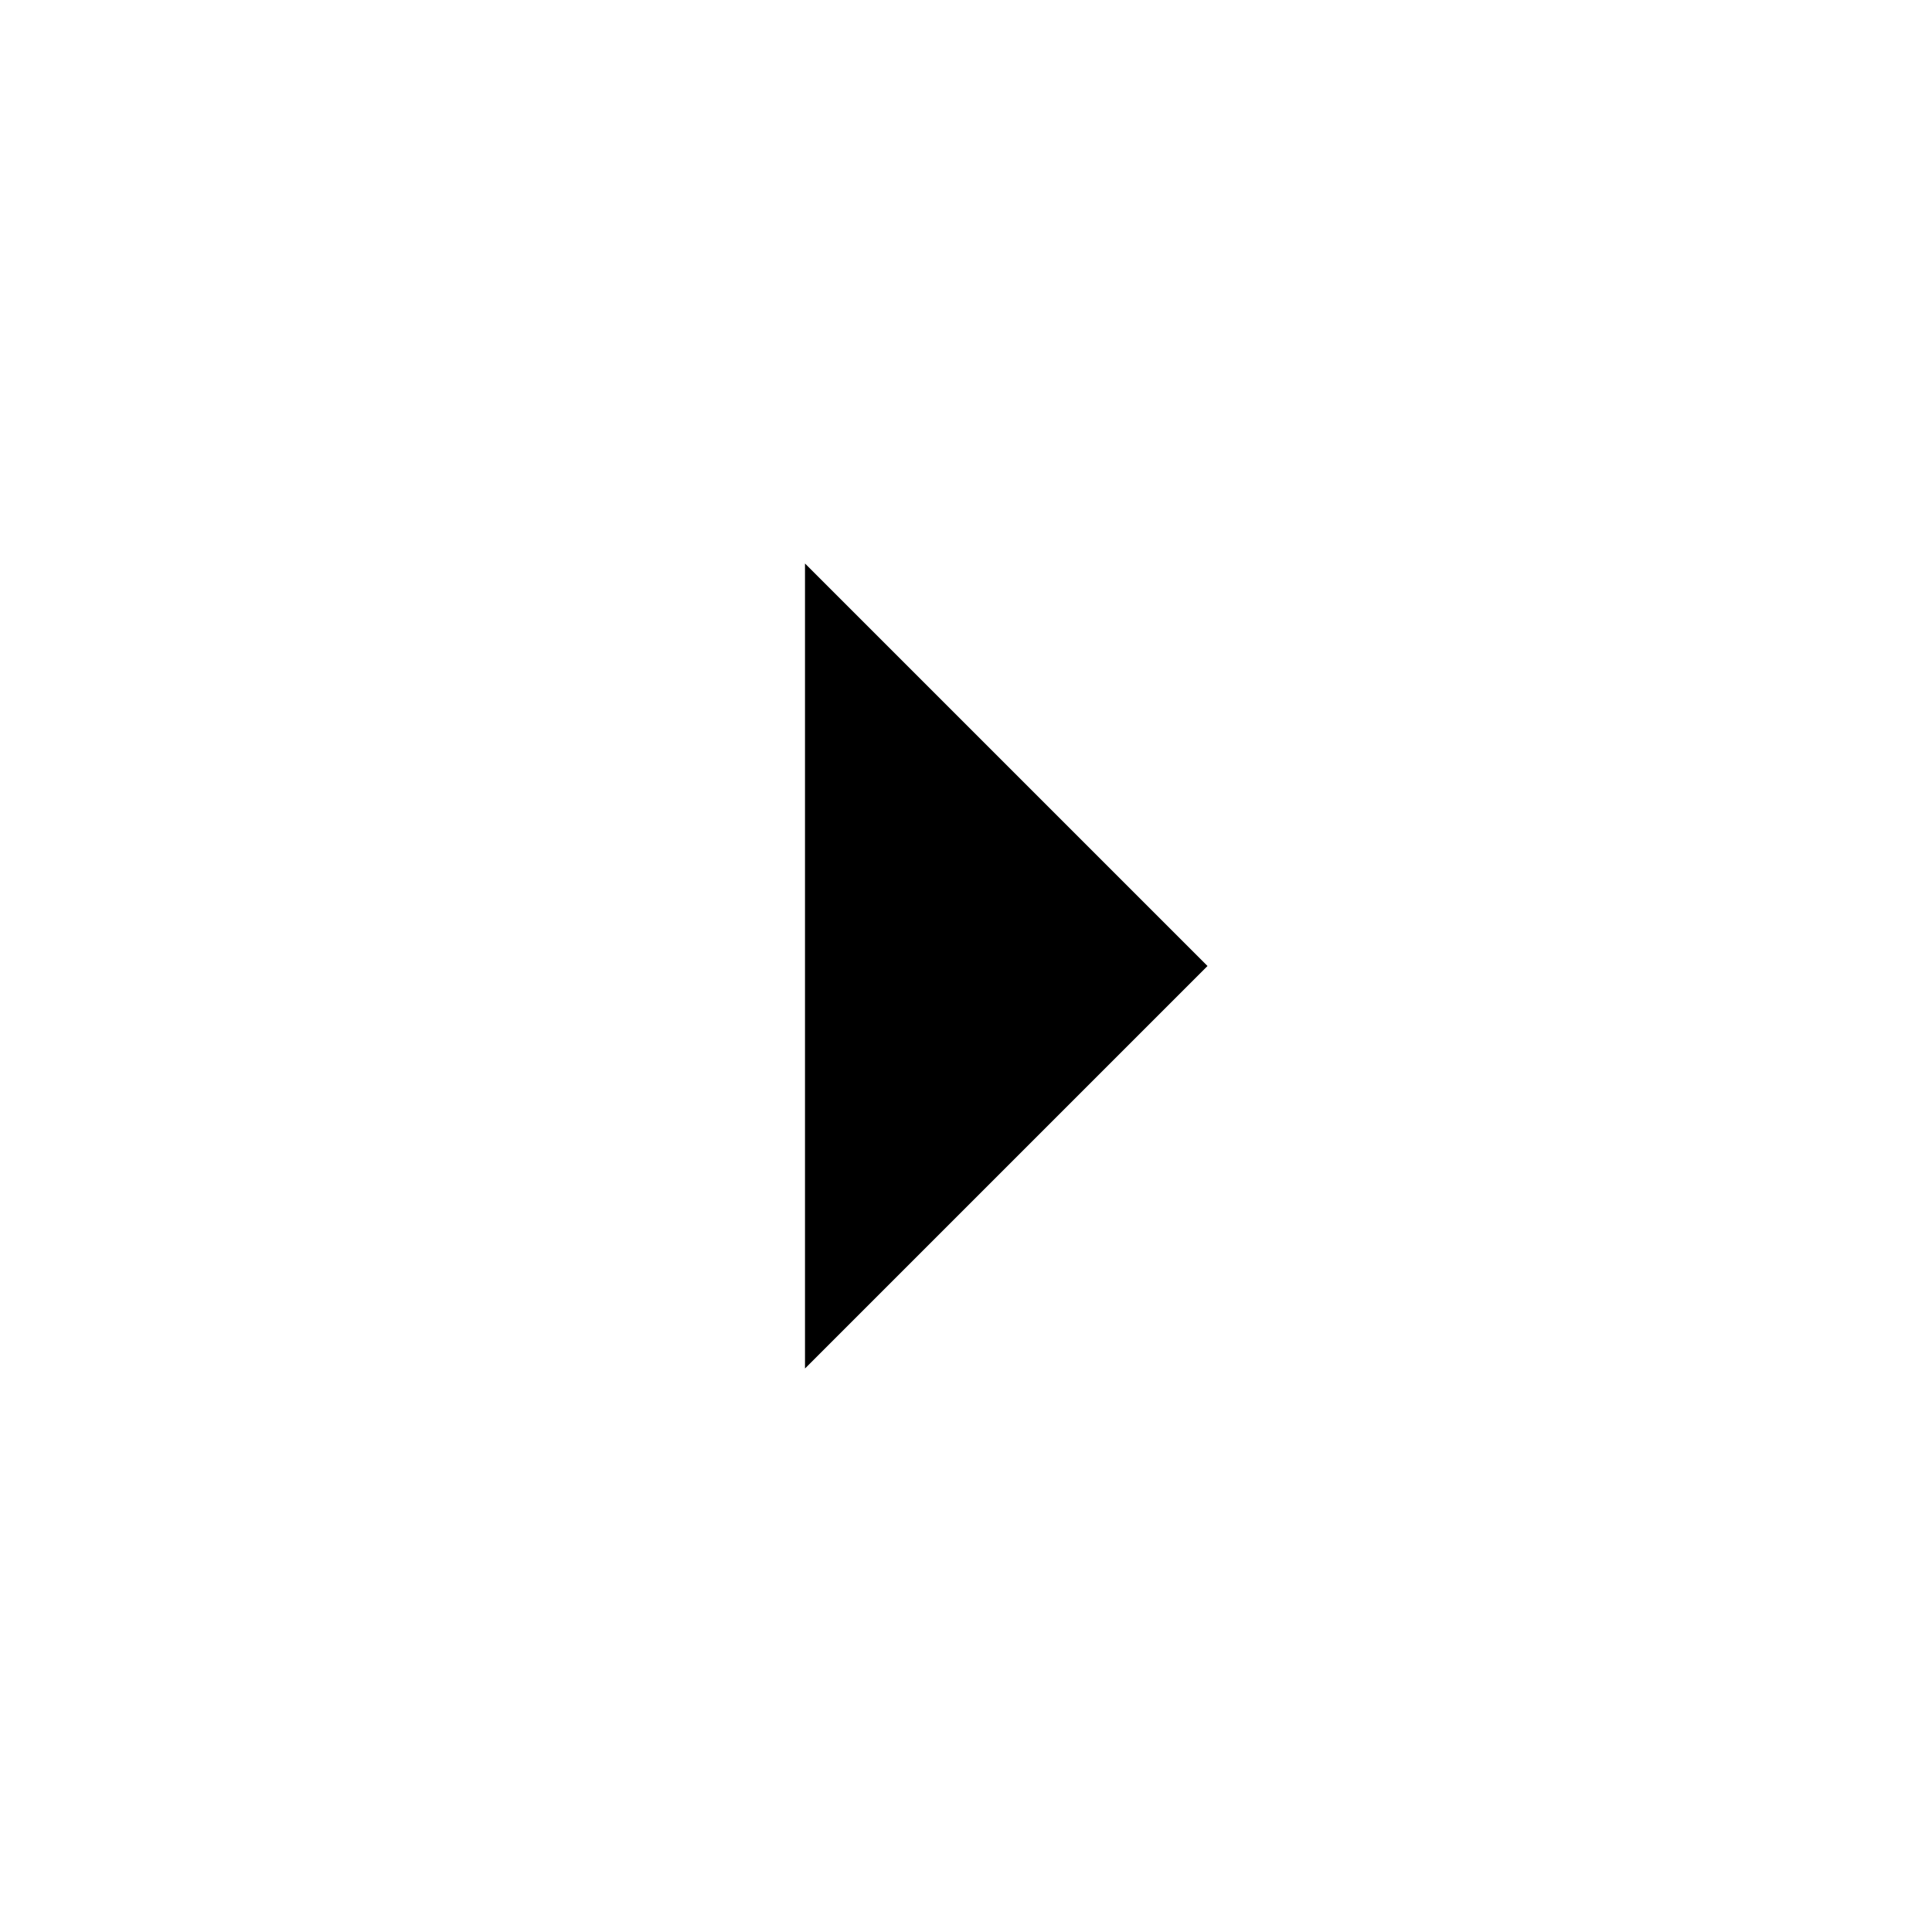
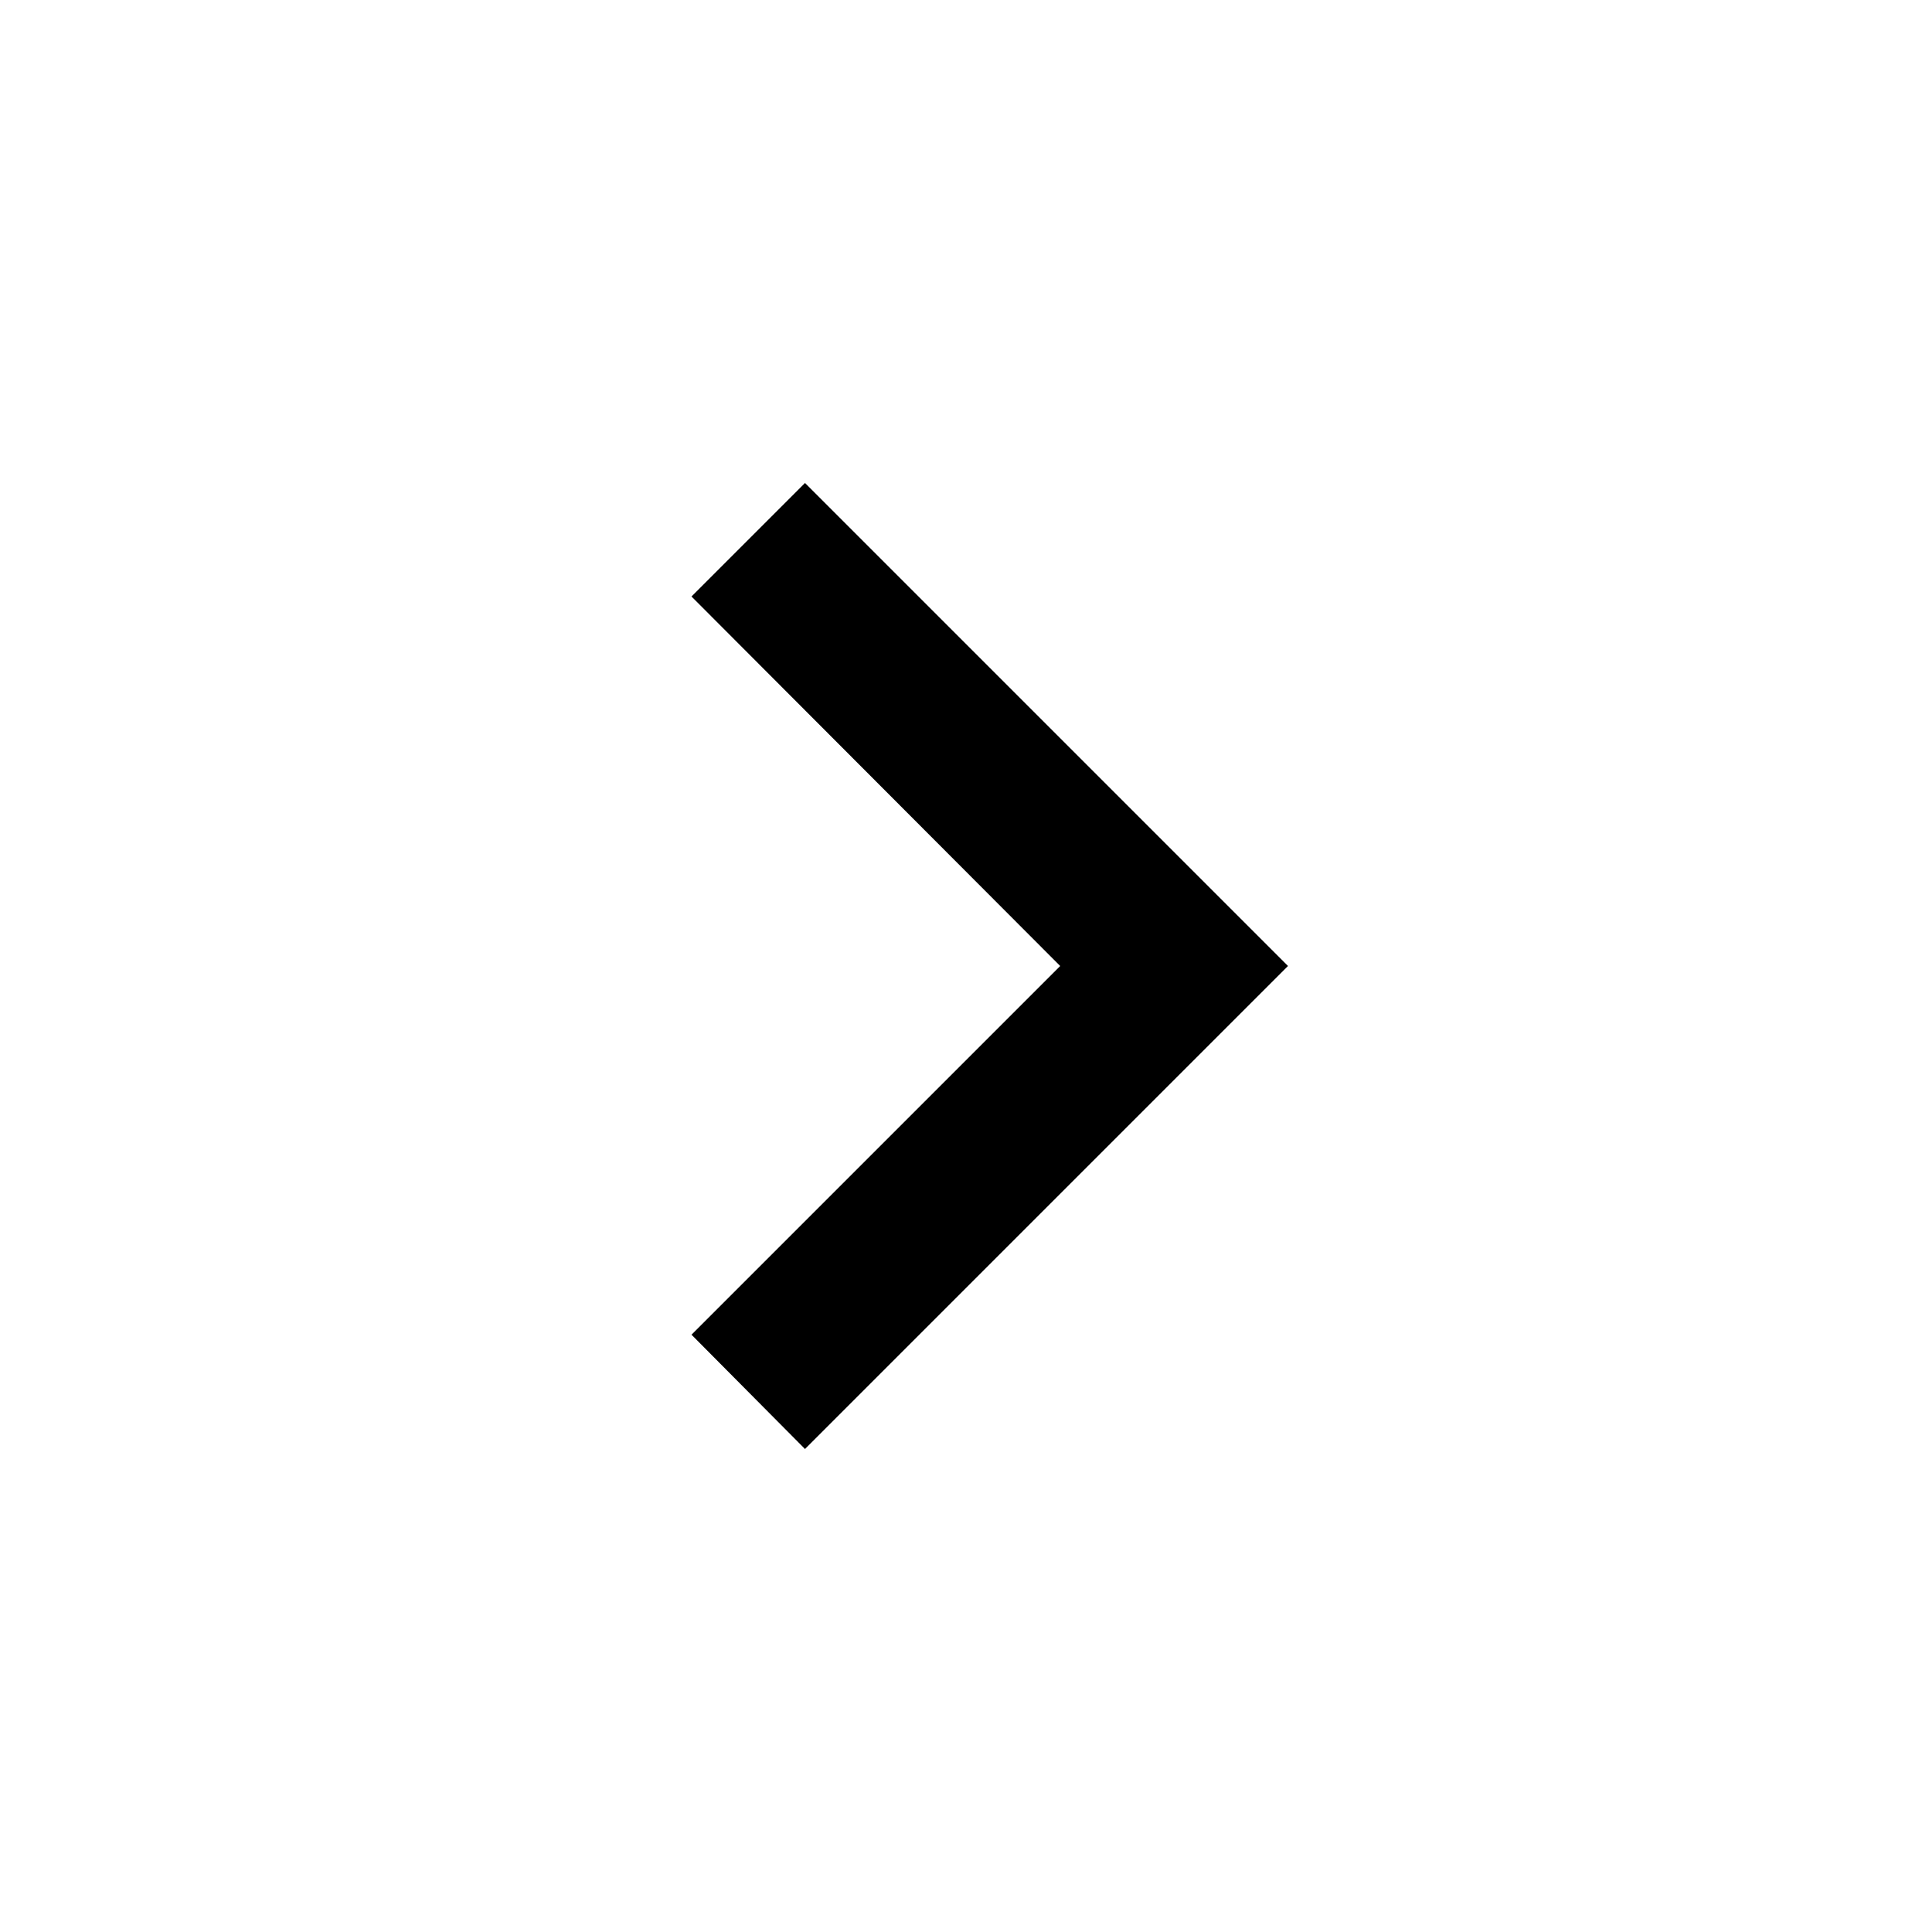
- <svg xmlns="http://www.w3.org/2000/svg" width="24" height="24" viewBox="0 0 24 24">
-   <path d="M10 17l5-5-5-5v10z" />
-   <path fill="none" d="M0 24V0h24v24H0z" />
+ <svg xmlns="http://www.w3.org/2000/svg" version="1.1" width="24" height="24" viewBox="0 0 24 24">
+   <path d="M8.59,16.58L13.17,12L8.59,7.41L10,6L16,12L10,18L8.59,16.58Z" />
</svg>
